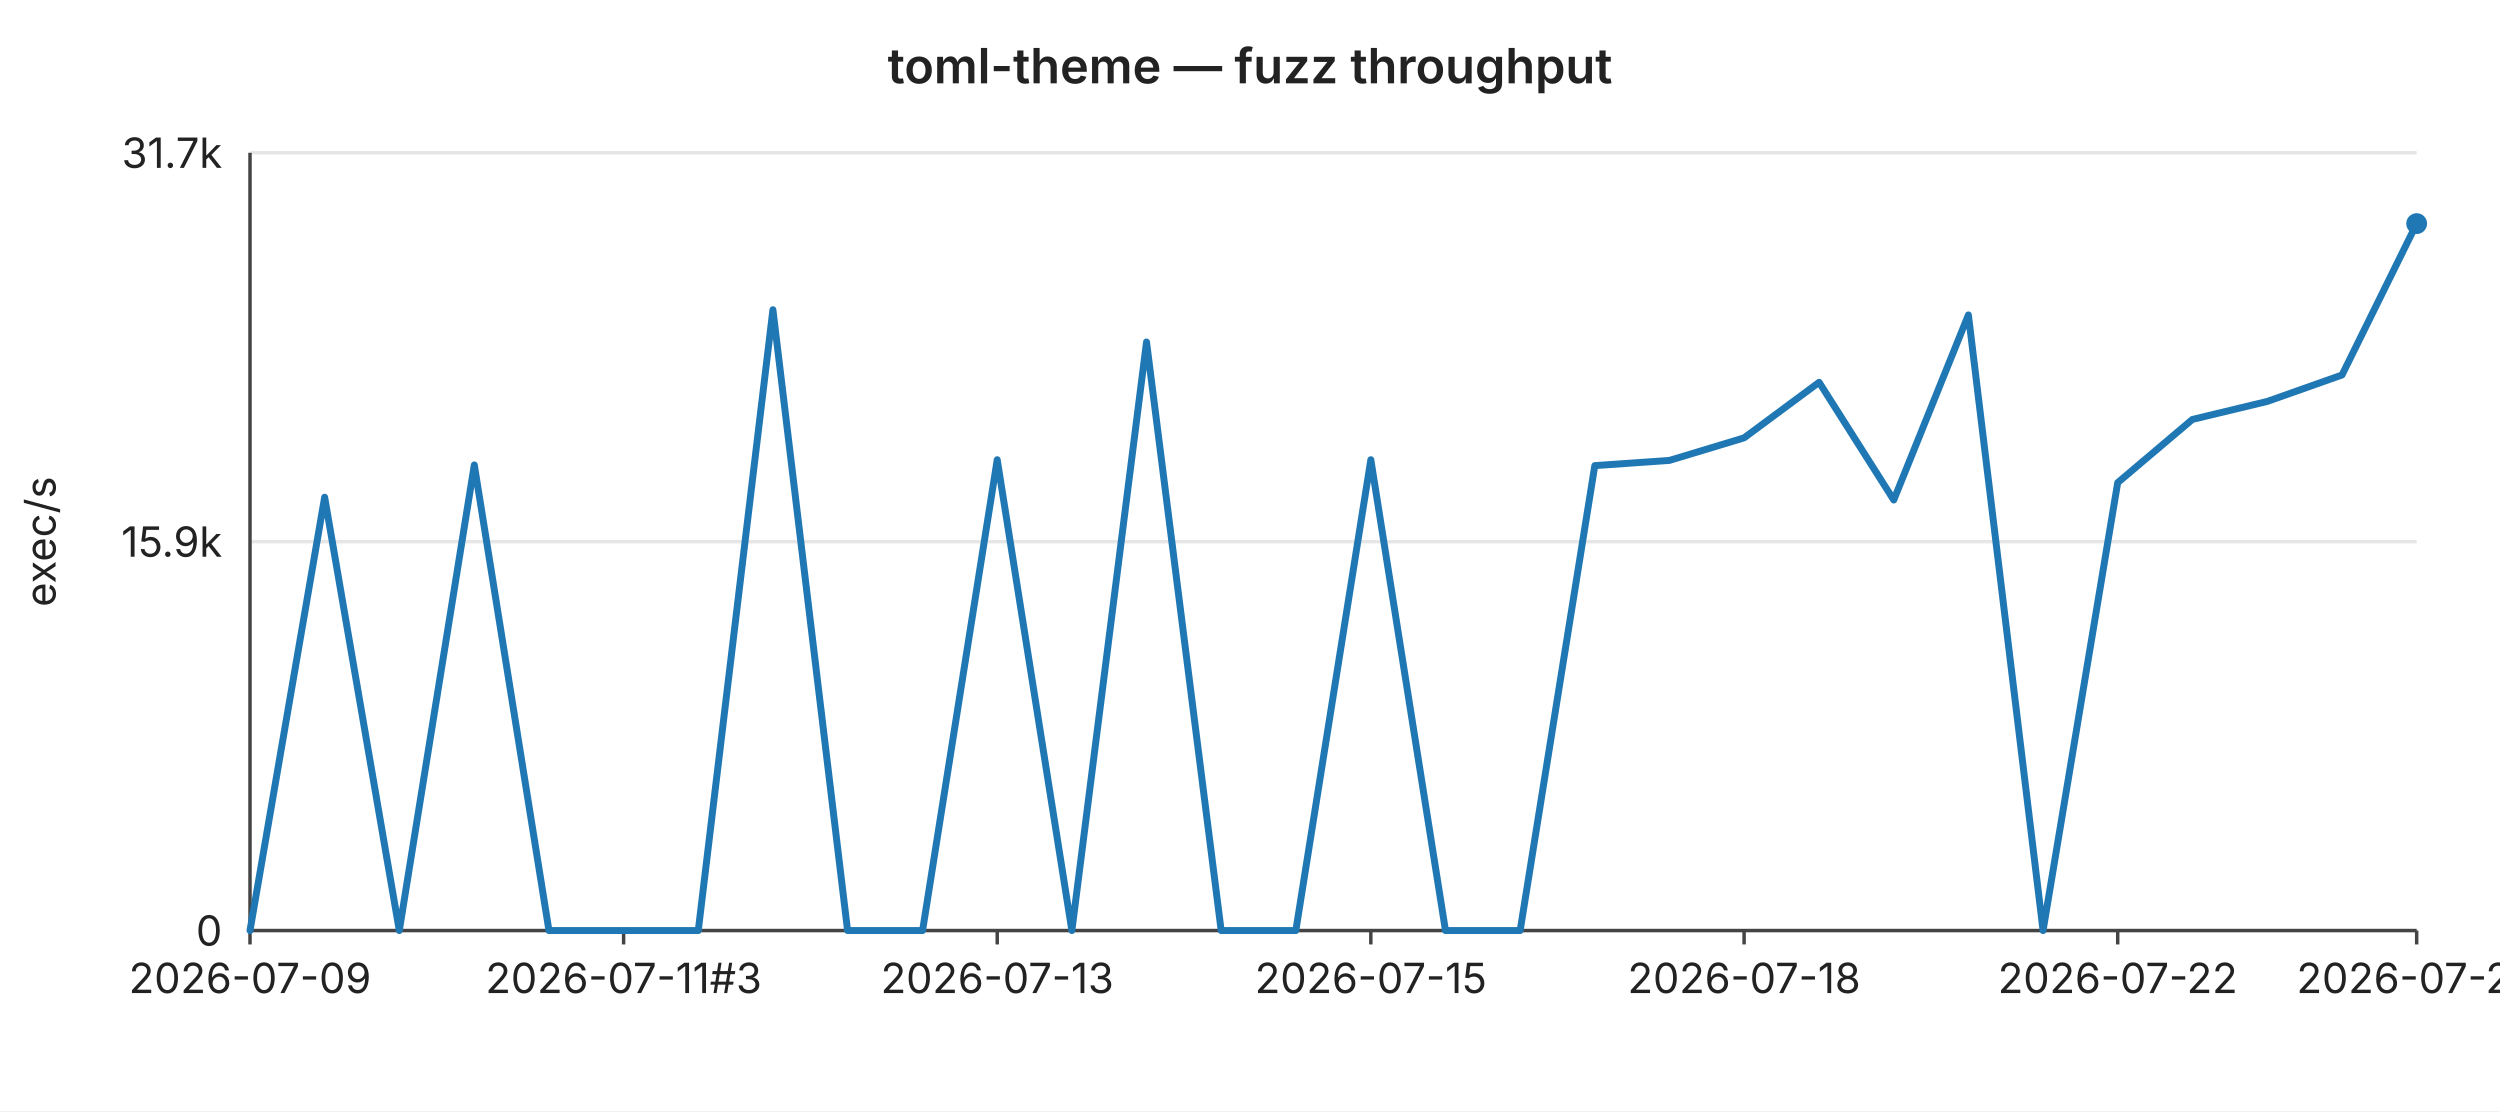
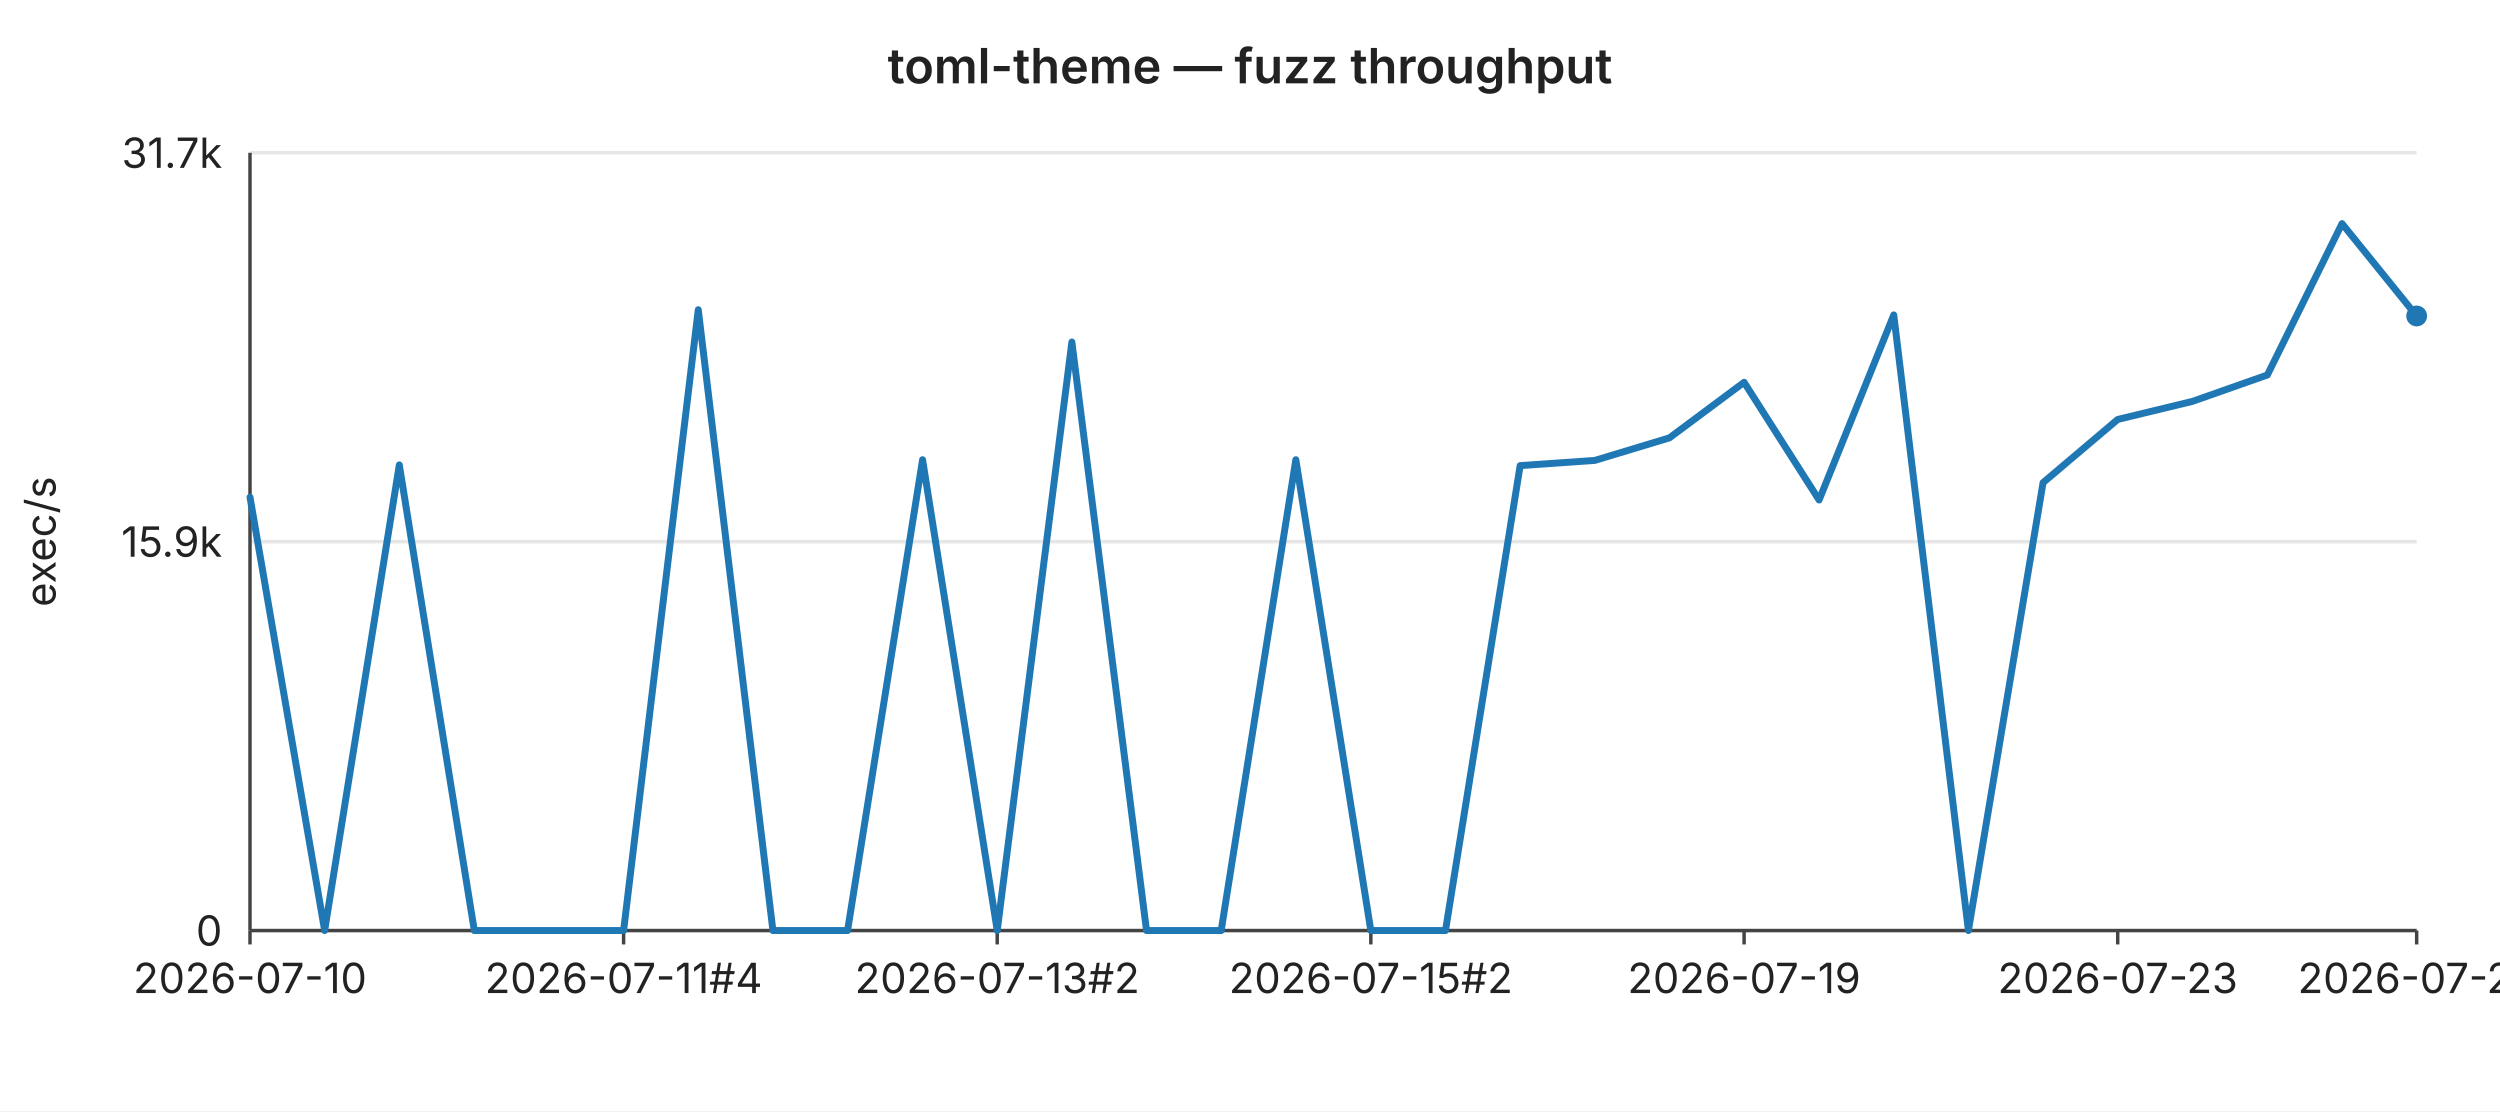
<svg xmlns="http://www.w3.org/2000/svg" width="720" height="320" viewBox="0 0 720 320" font-family="-apple-system,BlinkMacSystemFont,Segoe UI,sans-serif" font-size="12">
  <rect width="720" height="320" fill="#ffffff" />
  <text x="360" y="24" text-anchor="middle" font-size="14" font-weight="600" fill="#222">toml-theme — fuzz throughput</text>
  <line x1="72" y1="44.0" x2="696" y2="44.0" stroke="#e6e6e6" stroke-width="1" />
  <text x="64" y="44.0" text-anchor="end" dominant-baseline="middle" fill="#222">31.7k</text>
  <line x1="72" y1="156.0" x2="696" y2="156.0" stroke="#e6e6e6" stroke-width="1" />
  <text x="64" y="156.0" text-anchor="end" dominant-baseline="middle" fill="#222">15.9k</text>
  <line x1="72" y1="268.0" x2="696" y2="268.0" stroke="#e6e6e6" stroke-width="1" />
  <text x="64" y="268.0" text-anchor="end" dominant-baseline="middle" fill="#222">0</text>
  <text x="16" y="156" text-anchor="middle" fill="#222" transform="rotate(-90 16 156)">exec/s</text>
  <line x1="72" y1="44" x2="72" y2="268" stroke="#444" stroke-width="1" />
  <line x1="72" y1="268" x2="696" y2="268" stroke="#444" stroke-width="1" />
  <line x1="72.0" y1="268" x2="72.0" y2="272" stroke="#444" stroke-width="1" />
-   <text x="72.0" y="286" text-anchor="middle" fill="#222">2026-07-09</text>
+   <text x="72.0" y="286" text-anchor="middle" fill="#222">2026-07-10</text>
  <line x1="179.6" y1="268" x2="179.6" y2="272" stroke="#444" stroke-width="1" />
-   <text x="179.6" y="286" text-anchor="middle" fill="#222">2026-07-11#3</text>
+   <text x="179.6" y="286" text-anchor="middle" fill="#222">2026-07-11#4</text>
  <line x1="287.2" y1="268" x2="287.2" y2="272" stroke="#444" stroke-width="1" />
-   <text x="287.2" y="286" text-anchor="middle" fill="#222">2026-07-13</text>
+   <text x="287.2" y="286" text-anchor="middle" fill="#222">2026-07-13#2</text>
  <line x1="394.8" y1="268" x2="394.8" y2="272" stroke="#444" stroke-width="1" />
-   <text x="394.8" y="286" text-anchor="middle" fill="#222">2026-07-15</text>
+   <text x="394.8" y="286" text-anchor="middle" fill="#222">2026-07-15#2</text>
  <line x1="502.3" y1="268" x2="502.3" y2="272" stroke="#444" stroke-width="1" />
-   <text x="502.3" y="286" text-anchor="middle" fill="#222">2026-07-18</text>
+   <text x="502.3" y="286" text-anchor="middle" fill="#222">2026-07-19</text>
  <line x1="609.9" y1="268" x2="609.9" y2="272" stroke="#444" stroke-width="1" />
-   <text x="609.9" y="286" text-anchor="middle" fill="#222">2026-07-22</text>
+   <text x="609.9" y="286" text-anchor="middle" fill="#222">2026-07-23</text>
  <line x1="696.0" y1="268" x2="696.0" y2="272" stroke="#444" stroke-width="1" />
-   <text x="696.0" y="286" text-anchor="middle" fill="#222">2026-07-26</text>
-   <polyline fill="none" stroke="#1f77b4" stroke-width="2" stroke-linejoin="round" stroke-linecap="round" points="72.0,268.0 93.5,143.2 115.0,268.0 136.6,133.9 158.1,268.0 179.6,268.0 201.1,268.0 222.6,89.2 244.1,268.0 265.7,268.0 287.2,132.4 308.7,268.0 330.2,98.5 351.7,268.0 373.2,268.0 394.8,132.4 416.3,268.0 437.8,268.0 459.3,134.1 480.8,132.6 502.3,126.1 523.9,110.1 545.4,144.0 566.9,90.7 588.4,268.0 609.9,139.0 631.4,120.8 653.0,115.6 674.5,108.0 696.0,64.4" />
-   <circle cx="696.0" cy="64.4" r="3" fill="#1f77b4" />
+   <text x="696.0" y="286" text-anchor="middle" fill="#222">2026-07-27</text>
+   <polyline fill="none" stroke="#1f77b4" stroke-width="2" stroke-linejoin="round" stroke-linecap="round" points="72.0,143.2 93.5,268.0 115.0,133.9 136.6,268.0 158.1,268.0 179.6,268.0 201.1,89.2 222.6,268.0 244.1,268.0 265.7,132.4 287.2,268.0 308.7,98.5 330.2,268.0 351.7,268.0 373.2,132.4 394.8,268.0 416.3,268.0 437.8,134.1 459.3,132.6 480.8,126.1 502.3,110.1 523.9,144.0 545.4,90.7 566.9,268.0 588.4,139.0 609.9,120.8 631.4,115.6 653.0,108.0 674.5,64.4 696.0,91.0" />
+   <circle cx="696.0" cy="91.0" r="3" fill="#1f77b4" />
</svg>
